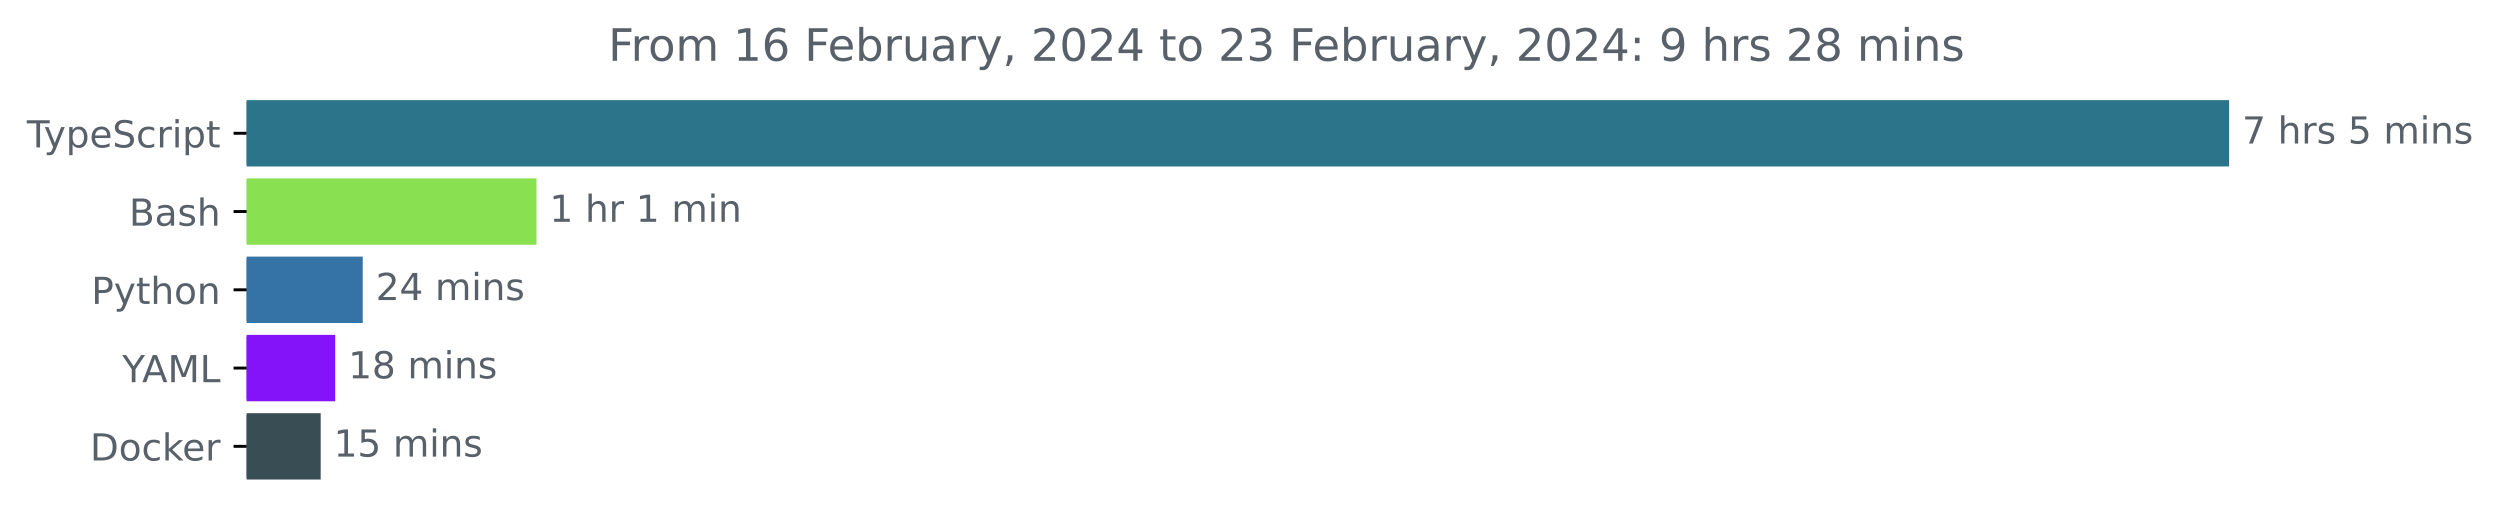
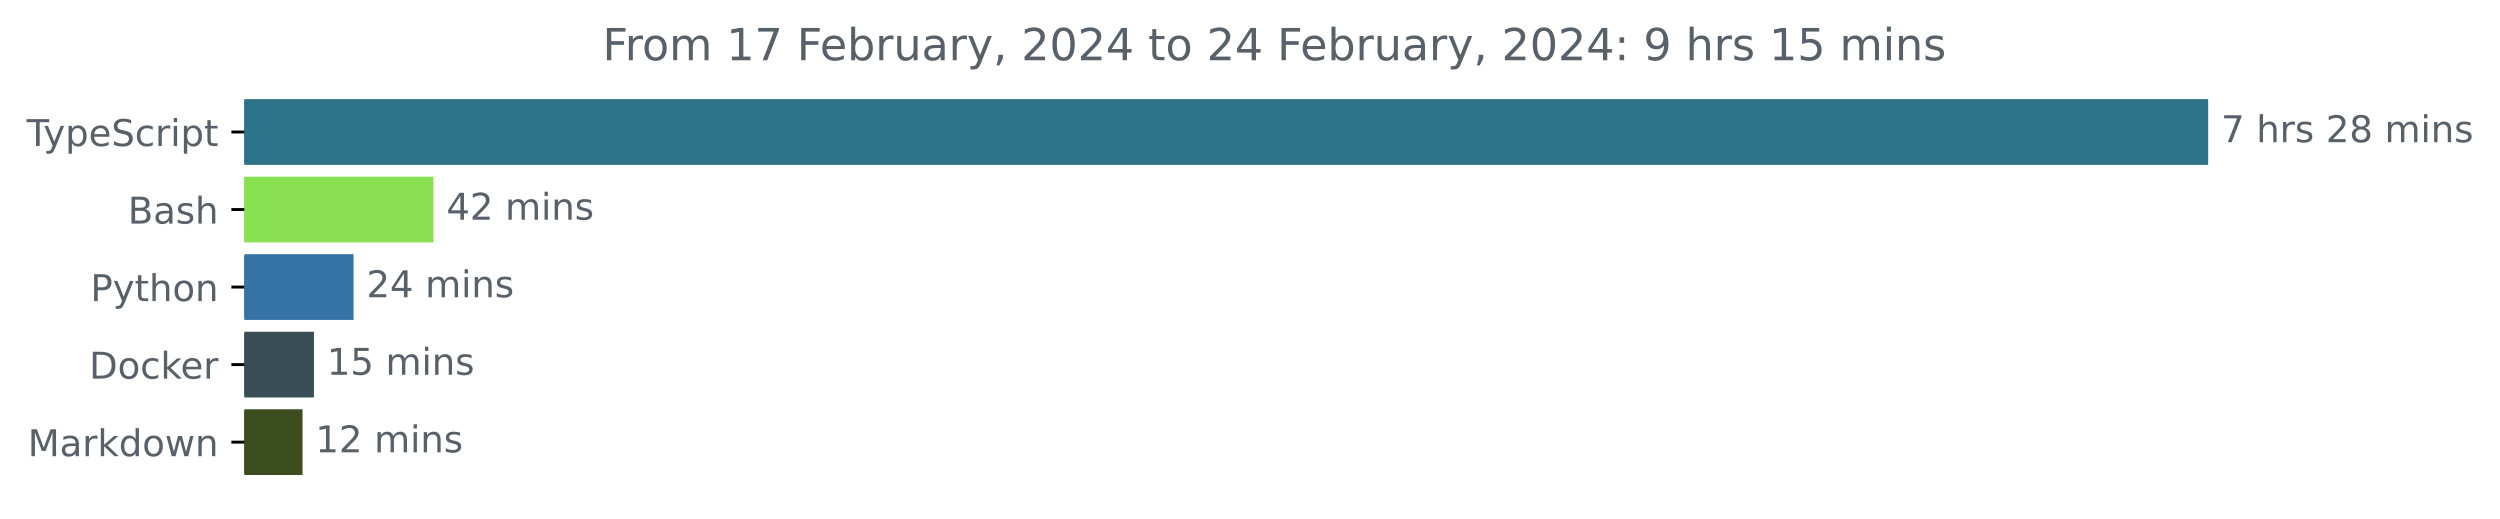
- <svg xmlns="http://www.w3.org/2000/svg" xmlns:xlink="http://www.w3.org/1999/xlink" width="670.782pt" height="140.398pt" viewBox="0 0 670.782 140.398" version="1.1">
+ <svg xmlns="http://www.w3.org/2000/svg" xmlns:xlink="http://www.w3.org/1999/xlink" width="677.144pt" height="140.398pt" viewBox="0 0 677.144 140.398" version="1.1">
  <defs>
    <style type="text/css">*{stroke-linejoin: round; stroke-linecap: butt}</style>
  </defs>
  <g id="figure_1">
    <g id="patch_1">
-       <path d="M -0 140.398  L 670.782 140.398  L 670.782 0  L -0 0  L -0 140.398  z " style="fill: none" />
+       <path d="M -0 140.398  L 677.144 140.398  L 677.144 0  L -0 0  L -0 140.398  z " style="fill: none" />
    </g>
    <g id="axes_1">
      <g id="patch_2">
-         <path d="M 66.17 27.358  L 597.599 27.358  L 597.599 44.158  L 66.17 44.158  z " clip-path="url(#p69575ad9d4)" style="fill: #2b7489; stroke: #2b7489; stroke-linejoin: miter" />
+         <path d="M 66.17 27.358  L 597.599 27.358  L 597.599 44.158  L 66.17 44.158  z " clip-path="url(#p1c08cfa721)" style="fill: #2b7489; stroke: #2b7489; stroke-linejoin: miter" />
      </g>
      <g id="patch_3">
-         <path d="M 66.17 48.358  L 143.447 48.358  L 143.447 65.158  L 66.17 65.158  z " clip-path="url(#p69575ad9d4)" style="fill: #89e051; stroke: #89e051; stroke-linejoin: miter" />
+         <path d="M 66.17 48.358  L 116.911 48.358  L 116.911 65.158  L 66.17 65.158  z " clip-path="url(#p1c08cfa721)" style="fill: #89e051; stroke: #89e051; stroke-linejoin: miter" />
      </g>
      <g id="patch_4">
-         <path d="M 66.17 69.358  L 96.826 69.358  L 96.826 86.158  L 66.17 86.158  z " clip-path="url(#p69575ad9d4)" style="fill: #3572a5; stroke: #3572a5; stroke-linejoin: miter" />
+         <path d="M 66.17 69.358  L 95.259 69.358  L 95.259 86.158  L 66.17 86.158  z " clip-path="url(#p1c08cfa721)" style="fill: #3572a5; stroke: #3572a5; stroke-linejoin: miter" />
      </g>
      <g id="patch_5">
-         <path d="M 66.17 90.358  L 89.446 90.358  L 89.446 107.158  L 66.17 107.158  z " clip-path="url(#p69575ad9d4)" style="fill: #8513f9; stroke: #8513f9; stroke-linejoin: miter" />
+         <path d="M 66.17 90.358  L 84.532 90.358  L 84.532 107.158  L 66.17 107.158  z " clip-path="url(#p1c08cfa721)" style="fill: #384d54; stroke: #384d54; stroke-linejoin: miter" />
      </g>
      <g id="patch_6">
-         <path d="M 66.17 111.358  L 85.543 111.358  L 85.543 128.158  L 66.17 128.158  z " clip-path="url(#p69575ad9d4)" style="fill: #384d54; stroke: #384d54; stroke-linejoin: miter" />
+         <path d="M 66.17 111.358  L 81.439 111.358  L 81.439 128.158  L 66.17 128.158  z " clip-path="url(#p1c08cfa721)" style="fill: #3b4c1e; stroke: #3b4c1e; stroke-linejoin: miter" />
      </g>
      <g id="matplotlib.axis_1" />
      <g id="matplotlib.axis_2">
        <g id="ytick_1">
          <g id="line2d_1">
            <defs>
-               <path id="me02734cac3" d="M 0 0  L -3.5 0  " style="stroke: #000000; stroke-width: 0.8" />
+               <path id="m681bb4274c" d="M 0 0  L -3.5 0  " style="stroke: #000000; stroke-width: 0.8" />
            </defs>
            <g>
-               <use xlink:href="#me02734cac3" x="66.17" y="35.758" style="stroke: #000000; stroke-width: 0.8" />
+               <use xlink:href="#m681bb4274c" x="66.17" y="35.758" style="stroke: #000000; stroke-width: 0.8" />
            </g>
          </g>
          <g id="text_1">
            <g style="fill: #586069" transform="translate(7.2 39.55734)scale(0.1 -0.1)">
              <defs>
                <path id="DejaVuSans-54" d="M -19 4666  L 3928 4666  L 3928 4134  L 2272 4134  L 2272 0  L 1638 0  L 1638 4134  L -19 4134  L -19 4666  z " transform="scale(0.015625)" />
                <path id="DejaVuSans-79" d="M 2059 -325  Q 1816 -950 1584 -1140  Q 1353 -1331 966 -1331  L 506 -1331  L 506 -850  L 844 -850  Q 1081 -850 1212 -737  Q 1344 -625 1503 -206  L 1606 56  L 191 3500  L 800 3500  L 1894 763  L 2988 3500  L 3597 3500  L 2059 -325  z " transform="scale(0.015625)" />
                <path id="DejaVuSans-70" d="M 1159 525  L 1159 -1331  L 581 -1331  L 581 3500  L 1159 3500  L 1159 2969  Q 1341 3281 1617 3432  Q 1894 3584 2278 3584  Q 2916 3584 3314 3078  Q 3713 2572 3713 1747  Q 3713 922 3314 415  Q 2916 -91 2278 -91  Q 1894 -91 1617 61  Q 1341 213 1159 525  z M 3116 1747  Q 3116 2381 2855 2742  Q 2594 3103 2138 3103  Q 1681 3103 1420 2742  Q 1159 2381 1159 1747  Q 1159 1113 1420 752  Q 1681 391 2138 391  Q 2594 391 2855 752  Q 3116 1113 3116 1747  z " transform="scale(0.015625)" />
                <path id="DejaVuSans-65" d="M 3597 1894  L 3597 1613  L 953 1613  Q 991 1019 1311 708  Q 1631 397 2203 397  Q 2534 397 2845 478  Q 3156 559 3463 722  L 3463 178  Q 3153 47 2828 -22  Q 2503 -91 2169 -91  Q 1331 -91 842 396  Q 353 884 353 1716  Q 353 2575 817 3079  Q 1281 3584 2069 3584  Q 2775 3584 3186 3129  Q 3597 2675 3597 1894  z M 3022 2063  Q 3016 2534 2758 2815  Q 2500 3097 2075 3097  Q 1594 3097 1305 2825  Q 1016 2553 972 2059  L 3022 2063  z " transform="scale(0.015625)" />
                <path id="DejaVuSans-53" d="M 3425 4513  L 3425 3897  Q 3066 4069 2747 4153  Q 2428 4238 2131 4238  Q 1616 4238 1336 4038  Q 1056 3838 1056 3469  Q 1056 3159 1242 3001  Q 1428 2844 1947 2747  L 2328 2669  Q 3034 2534 3370 2195  Q 3706 1856 3706 1288  Q 3706 609 3251 259  Q 2797 -91 1919 -91  Q 1588 -91 1214 -16  Q 841 59 441 206  L 441 856  Q 825 641 1194 531  Q 1563 422 1919 422  Q 2459 422 2753 634  Q 3047 847 3047 1241  Q 3047 1584 2836 1778  Q 2625 1972 2144 2069  L 1759 2144  Q 1053 2284 737 2584  Q 422 2884 422 3419  Q 422 4038 858 4394  Q 1294 4750 2059 4750  Q 2388 4750 2728 4690  Q 3069 4631 3425 4513  z " transform="scale(0.015625)" />
                <path id="DejaVuSans-63" d="M 3122 3366  L 3122 2828  Q 2878 2963 2633 3030  Q 2388 3097 2138 3097  Q 1578 3097 1268 2742  Q 959 2388 959 1747  Q 959 1106 1268 751  Q 1578 397 2138 397  Q 2388 397 2633 464  Q 2878 531 3122 666  L 3122 134  Q 2881 22 2623 -34  Q 2366 -91 2075 -91  Q 1284 -91 818 406  Q 353 903 353 1747  Q 353 2603 823 3093  Q 1294 3584 2113 3584  Q 2378 3584 2631 3529  Q 2884 3475 3122 3366  z " transform="scale(0.015625)" />
                <path id="DejaVuSans-72" d="M 2631 2963  Q 2534 3019 2420 3045  Q 2306 3072 2169 3072  Q 1681 3072 1420 2755  Q 1159 2438 1159 1844  L 1159 0  L 581 0  L 581 3500  L 1159 3500  L 1159 2956  Q 1341 3275 1631 3429  Q 1922 3584 2338 3584  Q 2397 3584 2469 3576  Q 2541 3569 2628 3553  L 2631 2963  z " transform="scale(0.015625)" />
                <path id="DejaVuSans-69" d="M 603 3500  L 1178 3500  L 1178 0  L 603 0  L 603 3500  z M 603 4863  L 1178 4863  L 1178 4134  L 603 4134  L 603 4863  z " transform="scale(0.015625)" />
                <path id="DejaVuSans-74" d="M 1172 4494  L 1172 3500  L 2356 3500  L 2356 3053  L 1172 3053  L 1172 1153  Q 1172 725 1289 603  Q 1406 481 1766 481  L 2356 481  L 2356 0  L 1766 0  Q 1100 0 847 248  Q 594 497 594 1153  L 594 3053  L 172 3053  L 172 3500  L 594 3500  L 594 4494  L 1172 4494  z " transform="scale(0.015625)" />
              </defs>
              <use xlink:href="#DejaVuSans-54" />
              <use xlink:href="#DejaVuSans-79" x="45.459" />
              <use xlink:href="#DejaVuSans-70" x="104.639" />
              <use xlink:href="#DejaVuSans-65" x="168.115" />
              <use xlink:href="#DejaVuSans-53" x="229.639" />
              <use xlink:href="#DejaVuSans-63" x="293.115" />
              <use xlink:href="#DejaVuSans-72" x="348.096" />
              <use xlink:href="#DejaVuSans-69" x="389.209" />
              <use xlink:href="#DejaVuSans-70" x="416.992" />
              <use xlink:href="#DejaVuSans-74" x="480.469" />
            </g>
          </g>
        </g>
        <g id="ytick_2">
          <g id="line2d_2">
            <g>
-               <use xlink:href="#me02734cac3" x="66.17" y="56.758" style="stroke: #000000; stroke-width: 0.8" />
+               <use xlink:href="#m681bb4274c" x="66.17" y="56.758" style="stroke: #000000; stroke-width: 0.8" />
            </g>
          </g>
          <g id="text_2">
            <g style="fill: #586069" transform="translate(34.63437 60.55734)scale(0.1 -0.1)">
              <defs>
                <path id="DejaVuSans-42" d="M 1259 2228  L 1259 519  L 2272 519  Q 2781 519 3026 730  Q 3272 941 3272 1375  Q 3272 1813 3026 2020  Q 2781 2228 2272 2228  L 1259 2228  z M 1259 4147  L 1259 2741  L 2194 2741  Q 2656 2741 2882 2914  Q 3109 3088 3109 3444  Q 3109 3797 2882 3972  Q 2656 4147 2194 4147  L 1259 4147  z M 628 4666  L 2241 4666  Q 2963 4666 3353 4366  Q 3744 4066 3744 3513  Q 3744 3084 3544 2831  Q 3344 2578 2956 2516  Q 3422 2416 3680 2098  Q 3938 1781 3938 1306  Q 3938 681 3513 340  Q 3088 0 2303 0  L 628 0  L 628 4666  z " transform="scale(0.015625)" />
                <path id="DejaVuSans-61" d="M 2194 1759  Q 1497 1759 1228 1600  Q 959 1441 959 1056  Q 959 750 1161 570  Q 1363 391 1709 391  Q 2188 391 2477 730  Q 2766 1069 2766 1631  L 2766 1759  L 2194 1759  z M 3341 1997  L 3341 0  L 2766 0  L 2766 531  Q 2569 213 2275 61  Q 1981 -91 1556 -91  Q 1019 -91 701 211  Q 384 513 384 1019  Q 384 1609 779 1909  Q 1175 2209 1959 2209  L 2766 2209  L 2766 2266  Q 2766 2663 2505 2880  Q 2244 3097 1772 3097  Q 1472 3097 1187 3025  Q 903 2953 641 2809  L 641 3341  Q 956 3463 1253 3523  Q 1550 3584 1831 3584  Q 2591 3584 2966 3190  Q 3341 2797 3341 1997  z " transform="scale(0.015625)" />
                <path id="DejaVuSans-73" d="M 2834 3397  L 2834 2853  Q 2591 2978 2328 3040  Q 2066 3103 1784 3103  Q 1356 3103 1142 2972  Q 928 2841 928 2578  Q 928 2378 1081 2264  Q 1234 2150 1697 2047  L 1894 2003  Q 2506 1872 2764 1633  Q 3022 1394 3022 966  Q 3022 478 2636 193  Q 2250 -91 1575 -91  Q 1294 -91 989 -36  Q 684 19 347 128  L 347 722  Q 666 556 975 473  Q 1284 391 1588 391  Q 1994 391 2212 530  Q 2431 669 2431 922  Q 2431 1156 2273 1281  Q 2116 1406 1581 1522  L 1381 1569  Q 847 1681 609 1914  Q 372 2147 372 2553  Q 372 3047 722 3315  Q 1072 3584 1716 3584  Q 2034 3584 2315 3537  Q 2597 3491 2834 3397  z " transform="scale(0.015625)" />
                <path id="DejaVuSans-68" d="M 3513 2113  L 3513 0  L 2938 0  L 2938 2094  Q 2938 2591 2744 2837  Q 2550 3084 2163 3084  Q 1697 3084 1428 2787  Q 1159 2491 1159 1978  L 1159 0  L 581 0  L 581 4863  L 1159 4863  L 1159 2956  Q 1366 3272 1645 3428  Q 1925 3584 2291 3584  Q 2894 3584 3203 3211  Q 3513 2838 3513 2113  z " transform="scale(0.015625)" />
              </defs>
              <use xlink:href="#DejaVuSans-42" />
              <use xlink:href="#DejaVuSans-61" x="68.604" />
              <use xlink:href="#DejaVuSans-73" x="129.883" />
              <use xlink:href="#DejaVuSans-68" x="181.982" />
            </g>
          </g>
        </g>
        <g id="ytick_3">
          <g id="line2d_3">
            <g>
-               <use xlink:href="#me02734cac3" x="66.17" y="77.758" style="stroke: #000000; stroke-width: 0.8" />
+               <use xlink:href="#m681bb4274c" x="66.17" y="77.758" style="stroke: #000000; stroke-width: 0.8" />
            </g>
          </g>
          <g id="text_3">
            <g style="fill: #586069" transform="translate(24.50781 81.55734)scale(0.1 -0.1)">
              <defs>
                <path id="DejaVuSans-50" d="M 1259 4147  L 1259 2394  L 2053 2394  Q 2494 2394 2734 2622  Q 2975 2850 2975 3272  Q 2975 3691 2734 3919  Q 2494 4147 2053 4147  L 1259 4147  z M 628 4666  L 2053 4666  Q 2838 4666 3239 4311  Q 3641 3956 3641 3272  Q 3641 2581 3239 2228  Q 2838 1875 2053 1875  L 1259 1875  L 1259 0  L 628 0  L 628 4666  z " transform="scale(0.015625)" />
                <path id="DejaVuSans-6f" d="M 1959 3097  Q 1497 3097 1228 2736  Q 959 2375 959 1747  Q 959 1119 1226 758  Q 1494 397 1959 397  Q 2419 397 2687 759  Q 2956 1122 2956 1747  Q 2956 2369 2687 2733  Q 2419 3097 1959 3097  z M 1959 3584  Q 2709 3584 3137 3096  Q 3566 2609 3566 1747  Q 3566 888 3137 398  Q 2709 -91 1959 -91  Q 1206 -91 779 398  Q 353 888 353 1747  Q 353 2609 779 3096  Q 1206 3584 1959 3584  z " transform="scale(0.015625)" />
                <path id="DejaVuSans-6e" d="M 3513 2113  L 3513 0  L 2938 0  L 2938 2094  Q 2938 2591 2744 2837  Q 2550 3084 2163 3084  Q 1697 3084 1428 2787  Q 1159 2491 1159 1978  L 1159 0  L 581 0  L 581 3500  L 1159 3500  L 1159 2956  Q 1366 3272 1645 3428  Q 1925 3584 2291 3584  Q 2894 3584 3203 3211  Q 3513 2838 3513 2113  z " transform="scale(0.015625)" />
              </defs>
              <use xlink:href="#DejaVuSans-50" />
              <use xlink:href="#DejaVuSans-79" x="60.303" />
              <use xlink:href="#DejaVuSans-74" x="119.482" />
              <use xlink:href="#DejaVuSans-68" x="158.691" />
              <use xlink:href="#DejaVuSans-6f" x="222.07" />
              <use xlink:href="#DejaVuSans-6e" x="283.252" />
            </g>
          </g>
        </g>
        <g id="ytick_4">
          <g id="line2d_4">
            <g>
-               <use xlink:href="#me02734cac3" x="66.17" y="98.758" style="stroke: #000000; stroke-width: 0.8" />
+               <use xlink:href="#m681bb4274c" x="66.17" y="98.758" style="stroke: #000000; stroke-width: 0.8" />
            </g>
          </g>
          <g id="text_4">
-             <g style="fill: #586069" transform="translate(32.79688 102.5573)scale(0.1 -0.1)">
-               <defs>
-                 <path id="DejaVuSans-59" d="M -13 4666  L 666 4666  L 1959 2747  L 3244 4666  L 3922 4666  L 2272 2222  L 2272 0  L 1638 0  L 1638 2222  L -13 4666  z " transform="scale(0.015625)" />
-                 <path id="DejaVuSans-41" d="M 2188 4044  L 1331 1722  L 3047 1722  L 2188 4044  z M 1831 4666  L 2547 4666  L 4325 0  L 3669 0  L 3244 1197  L 1141 1197  L 716 0  L 50 0  L 1831 4666  z " transform="scale(0.015625)" />
-                 <path id="DejaVuSans-4d" d="M 628 4666  L 1569 4666  L 2759 1491  L 3956 4666  L 4897 4666  L 4897 0  L 4281 0  L 4281 4097  L 3078 897  L 2444 897  L 1241 4097  L 1241 0  L 628 0  L 628 4666  z " transform="scale(0.015625)" />
-                 <path id="DejaVuSans-4c" d="M 628 4666  L 1259 4666  L 1259 531  L 3531 531  L 3531 0  L 628 0  L 628 4666  z " transform="scale(0.015625)" />
-               </defs>
-               <use xlink:href="#DejaVuSans-59" />
-               <use xlink:href="#DejaVuSans-41" x="53.334" />
-               <use xlink:href="#DejaVuSans-4d" x="121.742" />
-               <use xlink:href="#DejaVuSans-4c" x="208.021" />
-             </g>
-           </g>
-         </g>
-         <g id="ytick_5">
-           <g id="line2d_5">
-             <g>
-               <use xlink:href="#me02734cac3" x="66.17" y="119.758" style="stroke: #000000; stroke-width: 0.8" />
-             </g>
-           </g>
-           <g id="text_5">
-             <g style="fill: #586069" transform="translate(24.16094 123.5573)scale(0.1 -0.1)">
+             <g style="fill: #586069" transform="translate(24.16094 102.5573)scale(0.1 -0.1)">
              <defs>
                <path id="DejaVuSans-44" d="M 1259 4147  L 1259 519  L 2022 519  Q 2988 519 3436 956  Q 3884 1394 3884 2338  Q 3884 3275 3436 3711  Q 2988 4147 2022 4147  L 1259 4147  z M 628 4666  L 1925 4666  Q 3281 4666 3915 4102  Q 4550 3538 4550 2338  Q 4550 1131 3912 565  Q 3275 0 1925 0  L 628 0  L 628 4666  z " transform="scale(0.015625)" />
                <path id="DejaVuSans-6b" d="M 581 4863  L 1159 4863  L 1159 1991  L 2875 3500  L 3609 3500  L 1753 1863  L 3688 0  L 2938 0  L 1159 1709  L 1159 0  L 581 0  L 581 4863  z " transform="scale(0.015625)" />
              </defs>
              <use xlink:href="#DejaVuSans-44" />
              <use xlink:href="#DejaVuSans-6f" x="77.002" />
              <use xlink:href="#DejaVuSans-63" x="138.184" />
              <use xlink:href="#DejaVuSans-6b" x="193.164" />
              <use xlink:href="#DejaVuSans-65" x="247.449" />
              <use xlink:href="#DejaVuSans-72" x="308.973" />
            </g>
          </g>
        </g>
+         <g id="ytick_5">
+           <g id="line2d_5">
+             <g>
+               <use xlink:href="#m681bb4274c" x="66.17" y="119.758" style="stroke: #000000; stroke-width: 0.8" />
+             </g>
+           </g>
+           <g id="text_5">
+             <g style="fill: #586069" transform="translate(7.529688 123.5573)scale(0.1 -0.1)">
+               <defs>
+                 <path id="DejaVuSans-4d" d="M 628 4666  L 1569 4666  L 2759 1491  L 3956 4666  L 4897 4666  L 4897 0  L 4281 0  L 4281 4097  L 3078 897  L 2444 897  L 1241 4097  L 1241 0  L 628 0  L 628 4666  z " transform="scale(0.015625)" />
+                 <path id="DejaVuSans-64" d="M 2906 2969  L 2906 4863  L 3481 4863  L 3481 0  L 2906 0  L 2906 525  Q 2725 213 2448 61  Q 2172 -91 1784 -91  Q 1150 -91 751 415  Q 353 922 353 1747  Q 353 2572 751 3078  Q 1150 3584 1784 3584  Q 2172 3584 2448 3432  Q 2725 3281 2906 2969  z M 947 1747  Q 947 1113 1208 752  Q 1469 391 1925 391  Q 2381 391 2643 752  Q 2906 1113 2906 1747  Q 2906 2381 2643 2742  Q 2381 3103 1925 3103  Q 1469 3103 1208 2742  Q 947 2381 947 1747  z " transform="scale(0.015625)" />
+                 <path id="DejaVuSans-77" d="M 269 3500  L 844 3500  L 1563 769  L 2278 3500  L 2956 3500  L 3675 769  L 4391 3500  L 4966 3500  L 4050 0  L 3372 0  L 2619 2869  L 1863 0  L 1184 0  L 269 3500  z " transform="scale(0.015625)" />
+               </defs>
+               <use xlink:href="#DejaVuSans-4d" />
+               <use xlink:href="#DejaVuSans-61" x="86.279" />
+               <use xlink:href="#DejaVuSans-72" x="147.559" />
+               <use xlink:href="#DejaVuSans-6b" x="188.672" />
+               <use xlink:href="#DejaVuSans-64" x="246.582" />
+               <use xlink:href="#DejaVuSans-6f" x="310.059" />
+               <use xlink:href="#DejaVuSans-77" x="371.24" />
+               <use xlink:href="#DejaVuSans-6e" x="453.027" />
+             </g>
+           </g>
+         </g>
      </g>
      <g id="text_6">
        <g style="fill: #586069" transform="translate(601.5989 38.5175)scale(0.1 -0.1)">
          <defs>
            <path id="DejaVuSans-37" d="M 525 4666  L 3525 4666  L 3525 4397  L 1831 0  L 1172 0  L 2766 4134  L 525 4134  L 525 4666  z " transform="scale(0.015625)" />
            <path id="DejaVuSans-20" transform="scale(0.015625)" />
-             <path id="DejaVuSans-35" d="M 691 4666  L 3169 4666  L 3169 4134  L 1269 4134  L 1269 2991  Q 1406 3038 1543 3061  Q 1681 3084 1819 3084  Q 2600 3084 3056 2656  Q 3513 2228 3513 1497  Q 3513 744 3044 326  Q 2575 -91 1722 -91  Q 1428 -91 1123 -41  Q 819 9 494 109  L 494 744  Q 775 591 1075 516  Q 1375 441 1709 441  Q 2250 441 2565 725  Q 2881 1009 2881 1497  Q 2881 1984 2565 2268  Q 2250 2553 1709 2553  Q 1456 2553 1204 2497  Q 953 2441 691 2322  L 691 4666  z " transform="scale(0.015625)" />
+             <path id="DejaVuSans-32" d="M 1228 531  L 3431 531  L 3431 0  L 469 0  L 469 531  Q 828 903 1448 1529  Q 2069 2156 2228 2338  Q 2531 2678 2651 2914  Q 2772 3150 2772 3378  Q 2772 3750 2511 3984  Q 2250 4219 1831 4219  Q 1534 4219 1204 4116  Q 875 4013 500 3803  L 500 4441  Q 881 4594 1212 4672  Q 1544 4750 1819 4750  Q 2544 4750 2975 4387  Q 3406 4025 3406 3419  Q 3406 3131 3298 2873  Q 3191 2616 2906 2266  Q 2828 2175 2409 1742  Q 1991 1309 1228 531  z " transform="scale(0.015625)" />
+             <path id="DejaVuSans-38" d="M 2034 2216  Q 1584 2216 1326 1975  Q 1069 1734 1069 1313  Q 1069 891 1326 650  Q 1584 409 2034 409  Q 2484 409 2743 651  Q 3003 894 3003 1313  Q 3003 1734 2745 1975  Q 2488 2216 2034 2216  z M 1403 2484  Q 997 2584 770 2862  Q 544 3141 544 3541  Q 544 4100 942 4425  Q 1341 4750 2034 4750  Q 2731 4750 3128 4425  Q 3525 4100 3525 3541  Q 3525 3141 3298 2862  Q 3072 2584 2669 2484  Q 3125 2378 3379 2068  Q 3634 1759 3634 1313  Q 3634 634 3220 271  Q 2806 -91 2034 -91  Q 1263 -91 848 271  Q 434 634 434 1313  Q 434 1759 690 2068  Q 947 2378 1403 2484  z M 1172 3481  Q 1172 3119 1398 2916  Q 1625 2713 2034 2713  Q 2441 2713 2670 2916  Q 2900 3119 2900 3481  Q 2900 3844 2670 4047  Q 2441 4250 2034 4250  Q 1625 4250 1398 4047  Q 1172 3844 1172 3481  z " transform="scale(0.015625)" />
            <path id="DejaVuSans-6d" d="M 3328 2828  Q 3544 3216 3844 3400  Q 4144 3584 4550 3584  Q 5097 3584 5394 3201  Q 5691 2819 5691 2113  L 5691 0  L 5113 0  L 5113 2094  Q 5113 2597 4934 2840  Q 4756 3084 4391 3084  Q 3944 3084 3684 2787  Q 3425 2491 3425 1978  L 3425 0  L 2847 0  L 2847 2094  Q 2847 2600 2669 2842  Q 2491 3084 2119 3084  Q 1678 3084 1418 2786  Q 1159 2488 1159 1978  L 1159 0  L 581 0  L 581 3500  L 1159 3500  L 1159 2956  Q 1356 3278 1631 3431  Q 1906 3584 2284 3584  Q 2666 3584 2933 3390  Q 3200 3197 3328 2828  z " transform="scale(0.015625)" />
          </defs>
          <use xlink:href="#DejaVuSans-37" />
          <use xlink:href="#DejaVuSans-20" x="63.623" />
          <use xlink:href="#DejaVuSans-68" x="95.41" />
          <use xlink:href="#DejaVuSans-72" x="158.789" />
          <use xlink:href="#DejaVuSans-73" x="199.902" />
          <use xlink:href="#DejaVuSans-20" x="252.002" />
-           <use xlink:href="#DejaVuSans-35" x="283.789" />
-           <use xlink:href="#DejaVuSans-20" x="347.412" />
-           <use xlink:href="#DejaVuSans-6d" x="379.199" />
-           <use xlink:href="#DejaVuSans-69" x="476.611" />
-           <use xlink:href="#DejaVuSans-6e" x="504.395" />
-           <use xlink:href="#DejaVuSans-73" x="567.773" />
+           <use xlink:href="#DejaVuSans-32" x="283.789" />
+           <use xlink:href="#DejaVuSans-38" x="347.412" />
+           <use xlink:href="#DejaVuSans-20" x="411.035" />
+           <use xlink:href="#DejaVuSans-6d" x="442.822" />
+           <use xlink:href="#DejaVuSans-69" x="540.234" />
+           <use xlink:href="#DejaVuSans-6e" x="568.018" />
+           <use xlink:href="#DejaVuSans-73" x="631.396" />
        </g>
      </g>
      <g id="text_7">
-         <g style="fill: #586069" transform="translate(147.4471 59.5175)scale(0.1 -0.1)">
+         <g style="fill: #586069" transform="translate(120.911 59.5175)scale(0.1 -0.1)">
          <defs>
-             <path id="DejaVuSans-31" d="M 794 531  L 1825 531  L 1825 4091  L 703 3866  L 703 4441  L 1819 4666  L 2450 4666  L 2450 531  L 3481 531  L 3481 0  L 794 0  L 794 531  z " transform="scale(0.015625)" />
-           </defs>
-           <use xlink:href="#DejaVuSans-31" />
-           <use xlink:href="#DejaVuSans-20" x="63.623" />
-           <use xlink:href="#DejaVuSans-68" x="95.41" />
-           <use xlink:href="#DejaVuSans-72" x="158.789" />
-           <use xlink:href="#DejaVuSans-20" x="199.902" />
-           <use xlink:href="#DejaVuSans-31" x="231.689" />
-           <use xlink:href="#DejaVuSans-20" x="295.312" />
-           <use xlink:href="#DejaVuSans-6d" x="327.1" />
-           <use xlink:href="#DejaVuSans-69" x="424.512" />
-           <use xlink:href="#DejaVuSans-6e" x="452.295" />
-         </g>
-       </g>
-       <g id="text_8">
-         <g style="fill: #586069" transform="translate(100.8256 80.5175)scale(0.1 -0.1)">
-           <defs>
-             <path id="DejaVuSans-32" d="M 1228 531  L 3431 531  L 3431 0  L 469 0  L 469 531  Q 828 903 1448 1529  Q 2069 2156 2228 2338  Q 2531 2678 2651 2914  Q 2772 3150 2772 3378  Q 2772 3750 2511 3984  Q 2250 4219 1831 4219  Q 1534 4219 1204 4116  Q 875 4013 500 3803  L 500 4441  Q 881 4594 1212 4672  Q 1544 4750 1819 4750  Q 2544 4750 2975 4387  Q 3406 4025 3406 3419  Q 3406 3131 3298 2873  Q 3191 2616 2906 2266  Q 2828 2175 2409 1742  Q 1991 1309 1228 531  z " transform="scale(0.015625)" />
            <path id="DejaVuSans-34" d="M 2419 4116  L 825 1625  L 2419 1625  L 2419 4116  z M 2253 4666  L 3047 4666  L 3047 1625  L 3713 1625  L 3713 1100  L 3047 1100  L 3047 0  L 2419 0  L 2419 1100  L 313 1100  L 313 1709  L 2253 4666  z " transform="scale(0.015625)" />
          </defs>
+           <use xlink:href="#DejaVuSans-34" />
+           <use xlink:href="#DejaVuSans-32" x="63.623" />
+           <use xlink:href="#DejaVuSans-20" x="127.246" />
+           <use xlink:href="#DejaVuSans-6d" x="159.033" />
+           <use xlink:href="#DejaVuSans-69" x="256.445" />
+           <use xlink:href="#DejaVuSans-6e" x="284.229" />
+           <use xlink:href="#DejaVuSans-73" x="347.607" />
+         </g>
+       </g>
+       <g id="text_8">
+         <g style="fill: #586069" transform="translate(99.25903 80.5175)scale(0.1 -0.1)">
          <use xlink:href="#DejaVuSans-32" />
          <use xlink:href="#DejaVuSans-34" x="63.623" />
          <use xlink:href="#DejaVuSans-20" x="127.246" />
          <use xlink:href="#DejaVuSans-6d" x="159.033" />
          <use xlink:href="#DejaVuSans-69" x="256.445" />
          <use xlink:href="#DejaVuSans-6e" x="284.229" />
          <use xlink:href="#DejaVuSans-73" x="347.607" />
        </g>
      </g>
      <g id="text_9">
-         <g style="fill: #586069" transform="translate(93.44559 101.5175)scale(0.1 -0.1)">
+         <g style="fill: #586069" transform="translate(88.53175 101.5175)scale(0.1 -0.1)">
          <defs>
-             <path id="DejaVuSans-38" d="M 2034 2216  Q 1584 2216 1326 1975  Q 1069 1734 1069 1313  Q 1069 891 1326 650  Q 1584 409 2034 409  Q 2484 409 2743 651  Q 3003 894 3003 1313  Q 3003 1734 2745 1975  Q 2488 2216 2034 2216  z M 1403 2484  Q 997 2584 770 2862  Q 544 3141 544 3541  Q 544 4100 942 4425  Q 1341 4750 2034 4750  Q 2731 4750 3128 4425  Q 3525 4100 3525 3541  Q 3525 3141 3298 2862  Q 3072 2584 2669 2484  Q 3125 2378 3379 2068  Q 3634 1759 3634 1313  Q 3634 634 3220 271  Q 2806 -91 2034 -91  Q 1263 -91 848 271  Q 434 634 434 1313  Q 434 1759 690 2068  Q 947 2378 1403 2484  z M 1172 3481  Q 1172 3119 1398 2916  Q 1625 2713 2034 2713  Q 2441 2713 2670 2916  Q 2900 3119 2900 3481  Q 2900 3844 2670 4047  Q 2441 4250 2034 4250  Q 1625 4250 1398 4047  Q 1172 3844 1172 3481  z " transform="scale(0.015625)" />
+             <path id="DejaVuSans-31" d="M 794 531  L 1825 531  L 1825 4091  L 703 3866  L 703 4441  L 1819 4666  L 2450 4666  L 2450 531  L 3481 531  L 3481 0  L 794 0  L 794 531  z " transform="scale(0.015625)" />
+             <path id="DejaVuSans-35" d="M 691 4666  L 3169 4666  L 3169 4134  L 1269 4134  L 1269 2991  Q 1406 3038 1543 3061  Q 1681 3084 1819 3084  Q 2600 3084 3056 2656  Q 3513 2228 3513 1497  Q 3513 744 3044 326  Q 2575 -91 1722 -91  Q 1428 -91 1123 -41  Q 819 9 494 109  L 494 744  Q 775 591 1075 516  Q 1375 441 1709 441  Q 2250 441 2565 725  Q 2881 1009 2881 1497  Q 2881 1984 2565 2268  Q 2250 2553 1709 2553  Q 1456 2553 1204 2497  Q 953 2441 691 2322  L 691 4666  z " transform="scale(0.015625)" />
          </defs>
-           <use xlink:href="#DejaVuSans-31" />
-           <use xlink:href="#DejaVuSans-38" x="63.623" />
-           <use xlink:href="#DejaVuSans-20" x="127.246" />
-           <use xlink:href="#DejaVuSans-6d" x="159.033" />
-           <use xlink:href="#DejaVuSans-69" x="256.445" />
-           <use xlink:href="#DejaVuSans-6e" x="284.229" />
-           <use xlink:href="#DejaVuSans-73" x="347.607" />
-         </g>
-       </g>
-       <g id="text_10">
-         <g style="fill: #586069" transform="translate(89.54273 122.5175)scale(0.1 -0.1)">
          <use xlink:href="#DejaVuSans-31" />
          <use xlink:href="#DejaVuSans-35" x="63.623" />
          <use xlink:href="#DejaVuSans-20" x="127.246" />
          <use xlink:href="#DejaVuSans-6d" x="159.033" />
          <use xlink:href="#DejaVuSans-69" x="256.445" />
          <use xlink:href="#DejaVuSans-6e" x="284.229" />
          <use xlink:href="#DejaVuSans-73" x="347.607" />
        </g>
      </g>
+       <g id="text_10">
+         <g style="fill: #586069" transform="translate(85.4386 122.5175)scale(0.1 -0.1)">
+           <use xlink:href="#DejaVuSans-31" />
+           <use xlink:href="#DejaVuSans-32" x="63.623" />
+           <use xlink:href="#DejaVuSans-20" x="127.246" />
+           <use xlink:href="#DejaVuSans-6d" x="159.033" />
+           <use xlink:href="#DejaVuSans-69" x="256.445" />
+           <use xlink:href="#DejaVuSans-6e" x="284.229" />
+           <use xlink:href="#DejaVuSans-73" x="347.607" />
+         </g>
+       </g>
      <g id="text_11">
        <g style="fill: #586069" transform="translate(163.2053 16.31812)scale(0.12 -0.12)">
          <defs>
            <path id="DejaVuSans-46" d="M 628 4666  L 3309 4666  L 3309 4134  L 1259 4134  L 1259 2759  L 3109 2759  L 3109 2228  L 1259 2228  L 1259 0  L 628 0  L 628 4666  z " transform="scale(0.015625)" />
-             <path id="DejaVuSans-36" d="M 2113 2584  Q 1688 2584 1439 2293  Q 1191 2003 1191 1497  Q 1191 994 1439 701  Q 1688 409 2113 409  Q 2538 409 2786 701  Q 3034 994 3034 1497  Q 3034 2003 2786 2293  Q 2538 2584 2113 2584  z M 3366 4563  L 3366 3988  Q 3128 4100 2886 4159  Q 2644 4219 2406 4219  Q 1781 4219 1451 3797  Q 1122 3375 1075 2522  Q 1259 2794 1537 2939  Q 1816 3084 2150 3084  Q 2853 3084 3261 2657  Q 3669 2231 3669 1497  Q 3669 778 3244 343  Q 2819 -91 2113 -91  Q 1303 -91 875 529  Q 447 1150 447 2328  Q 447 3434 972 4092  Q 1497 4750 2381 4750  Q 2619 4750 2861 4703  Q 3103 4656 3366 4563  z " transform="scale(0.015625)" />
            <path id="DejaVuSans-62" d="M 3116 1747  Q 3116 2381 2855 2742  Q 2594 3103 2138 3103  Q 1681 3103 1420 2742  Q 1159 2381 1159 1747  Q 1159 1113 1420 752  Q 1681 391 2138 391  Q 2594 391 2855 752  Q 3116 1113 3116 1747  z M 1159 2969  Q 1341 3281 1617 3432  Q 1894 3584 2278 3584  Q 2916 3584 3314 3078  Q 3713 2572 3713 1747  Q 3713 922 3314 415  Q 2916 -91 2278 -91  Q 1894 -91 1617 61  Q 1341 213 1159 525  L 1159 0  L 581 0  L 581 4863  L 1159 4863  L 1159 2969  z " transform="scale(0.015625)" />
            <path id="DejaVuSans-75" d="M 544 1381  L 544 3500  L 1119 3500  L 1119 1403  Q 1119 906 1312 657  Q 1506 409 1894 409  Q 2359 409 2629 706  Q 2900 1003 2900 1516  L 2900 3500  L 3475 3500  L 3475 0  L 2900 0  L 2900 538  Q 2691 219 2414 64  Q 2138 -91 1772 -91  Q 1169 -91 856 284  Q 544 659 544 1381  z M 1991 3584  L 1991 3584  z " transform="scale(0.015625)" />
            <path id="DejaVuSans-2c" d="M 750 794  L 1409 794  L 1409 256  L 897 -744  L 494 -744  L 750 256  L 750 794  z " transform="scale(0.015625)" />
            <path id="DejaVuSans-30" d="M 2034 4250  Q 1547 4250 1301 3770  Q 1056 3291 1056 2328  Q 1056 1369 1301 889  Q 1547 409 2034 409  Q 2525 409 2770 889  Q 3016 1369 3016 2328  Q 3016 3291 2770 3770  Q 2525 4250 2034 4250  z M 2034 4750  Q 2819 4750 3233 4129  Q 3647 3509 3647 2328  Q 3647 1150 3233 529  Q 2819 -91 2034 -91  Q 1250 -91 836 529  Q 422 1150 422 2328  Q 422 3509 836 4129  Q 1250 4750 2034 4750  z " transform="scale(0.015625)" />
-             <path id="DejaVuSans-33" d="M 2597 2516  Q 3050 2419 3304 2112  Q 3559 1806 3559 1356  Q 3559 666 3084 287  Q 2609 -91 1734 -91  Q 1441 -91 1130 -33  Q 819 25 488 141  L 488 750  Q 750 597 1062 519  Q 1375 441 1716 441  Q 2309 441 2620 675  Q 2931 909 2931 1356  Q 2931 1769 2642 2001  Q 2353 2234 1838 2234  L 1294 2234  L 1294 2753  L 1863 2753  Q 2328 2753 2575 2939  Q 2822 3125 2822 3475  Q 2822 3834 2567 4026  Q 2313 4219 1838 4219  Q 1578 4219 1281 4162  Q 984 4106 628 3988  L 628 4550  Q 988 4650 1302 4700  Q 1616 4750 1894 4750  Q 2613 4750 3031 4423  Q 3450 4097 3450 3541  Q 3450 3153 3228 2886  Q 3006 2619 2597 2516  z " transform="scale(0.015625)" />
            <path id="DejaVuSans-3a" d="M 750 794  L 1409 794  L 1409 0  L 750 0  L 750 794  z M 750 3309  L 1409 3309  L 1409 2516  L 750 2516  L 750 3309  z " transform="scale(0.015625)" />
            <path id="DejaVuSans-39" d="M 703 97  L 703 672  Q 941 559 1184 500  Q 1428 441 1663 441  Q 2288 441 2617 861  Q 2947 1281 2994 2138  Q 2813 1869 2534 1725  Q 2256 1581 1919 1581  Q 1219 1581 811 2004  Q 403 2428 403 3163  Q 403 3881 828 4315  Q 1253 4750 1959 4750  Q 2769 4750 3195 4129  Q 3622 3509 3622 2328  Q 3622 1225 3098 567  Q 2575 -91 1691 -91  Q 1453 -91 1209 -44  Q 966 3 703 97  z M 1959 2075  Q 2384 2075 2632 2365  Q 2881 2656 2881 3163  Q 2881 3666 2632 3958  Q 2384 4250 1959 4250  Q 1534 4250 1286 3958  Q 1038 3666 1038 3163  Q 1038 2656 1286 2365  Q 1534 2075 1959 2075  z " transform="scale(0.015625)" />
          </defs>
          <use xlink:href="#DejaVuSans-46" />
          <use xlink:href="#DejaVuSans-72" x="50.27" />
          <use xlink:href="#DejaVuSans-6f" x="89.133" />
          <use xlink:href="#DejaVuSans-6d" x="150.314" />
          <use xlink:href="#DejaVuSans-20" x="247.727" />
          <use xlink:href="#DejaVuSans-31" x="279.514" />
-           <use xlink:href="#DejaVuSans-36" x="343.137" />
+           <use xlink:href="#DejaVuSans-37" x="343.137" />
          <use xlink:href="#DejaVuSans-20" x="406.76" />
          <use xlink:href="#DejaVuSans-46" x="438.547" />
          <use xlink:href="#DejaVuSans-65" x="490.566" />
          <use xlink:href="#DejaVuSans-62" x="552.09" />
          <use xlink:href="#DejaVuSans-72" x="615.566" />
          <use xlink:href="#DejaVuSans-75" x="656.68" />
          <use xlink:href="#DejaVuSans-61" x="720.059" />
          <use xlink:href="#DejaVuSans-72" x="781.338" />
          <use xlink:href="#DejaVuSans-79" x="822.451" />
          <use xlink:href="#DejaVuSans-2c" x="881.631" />
          <use xlink:href="#DejaVuSans-20" x="913.418" />
          <use xlink:href="#DejaVuSans-32" x="945.205" />
          <use xlink:href="#DejaVuSans-30" x="1008.828" />
          <use xlink:href="#DejaVuSans-32" x="1072.451" />
          <use xlink:href="#DejaVuSans-34" x="1136.074" />
          <use xlink:href="#DejaVuSans-20" x="1199.697" />
          <use xlink:href="#DejaVuSans-74" x="1231.484" />
          <use xlink:href="#DejaVuSans-6f" x="1270.693" />
          <use xlink:href="#DejaVuSans-20" x="1331.875" />
          <use xlink:href="#DejaVuSans-32" x="1363.662" />
-           <use xlink:href="#DejaVuSans-33" x="1427.285" />
+           <use xlink:href="#DejaVuSans-34" x="1427.285" />
          <use xlink:href="#DejaVuSans-20" x="1490.908" />
          <use xlink:href="#DejaVuSans-46" x="1522.695" />
          <use xlink:href="#DejaVuSans-65" x="1574.715" />
          <use xlink:href="#DejaVuSans-62" x="1636.238" />
          <use xlink:href="#DejaVuSans-72" x="1699.715" />
          <use xlink:href="#DejaVuSans-75" x="1740.828" />
          <use xlink:href="#DejaVuSans-61" x="1804.207" />
          <use xlink:href="#DejaVuSans-72" x="1865.486" />
          <use xlink:href="#DejaVuSans-79" x="1906.6" />
          <use xlink:href="#DejaVuSans-2c" x="1965.779" />
          <use xlink:href="#DejaVuSans-20" x="1997.566" />
          <use xlink:href="#DejaVuSans-32" x="2029.354" />
          <use xlink:href="#DejaVuSans-30" x="2092.977" />
          <use xlink:href="#DejaVuSans-32" x="2156.6" />
          <use xlink:href="#DejaVuSans-34" x="2220.223" />
          <use xlink:href="#DejaVuSans-3a" x="2283.846" />
          <use xlink:href="#DejaVuSans-20" x="2317.537" />
          <use xlink:href="#DejaVuSans-39" x="2349.324" />
          <use xlink:href="#DejaVuSans-20" x="2412.947" />
          <use xlink:href="#DejaVuSans-68" x="2444.734" />
          <use xlink:href="#DejaVuSans-72" x="2508.113" />
          <use xlink:href="#DejaVuSans-73" x="2549.227" />
          <use xlink:href="#DejaVuSans-20" x="2601.326" />
-           <use xlink:href="#DejaVuSans-32" x="2633.113" />
-           <use xlink:href="#DejaVuSans-38" x="2696.736" />
+           <use xlink:href="#DejaVuSans-31" x="2633.113" />
+           <use xlink:href="#DejaVuSans-35" x="2696.736" />
          <use xlink:href="#DejaVuSans-20" x="2760.359" />
          <use xlink:href="#DejaVuSans-6d" x="2792.146" />
          <use xlink:href="#DejaVuSans-69" x="2889.559" />
          <use xlink:href="#DejaVuSans-6e" x="2917.342" />
          <use xlink:href="#DejaVuSans-73" x="2980.721" />
        </g>
      </g>
    </g>
  </g>
  <defs>
-     <clipPath id="p69575ad9d4">
+     <clipPath id="p1c08cfa721">
      <rect x="66.17" y="22.318" width="558" height="110.88" />
    </clipPath>
  </defs>
</svg>
